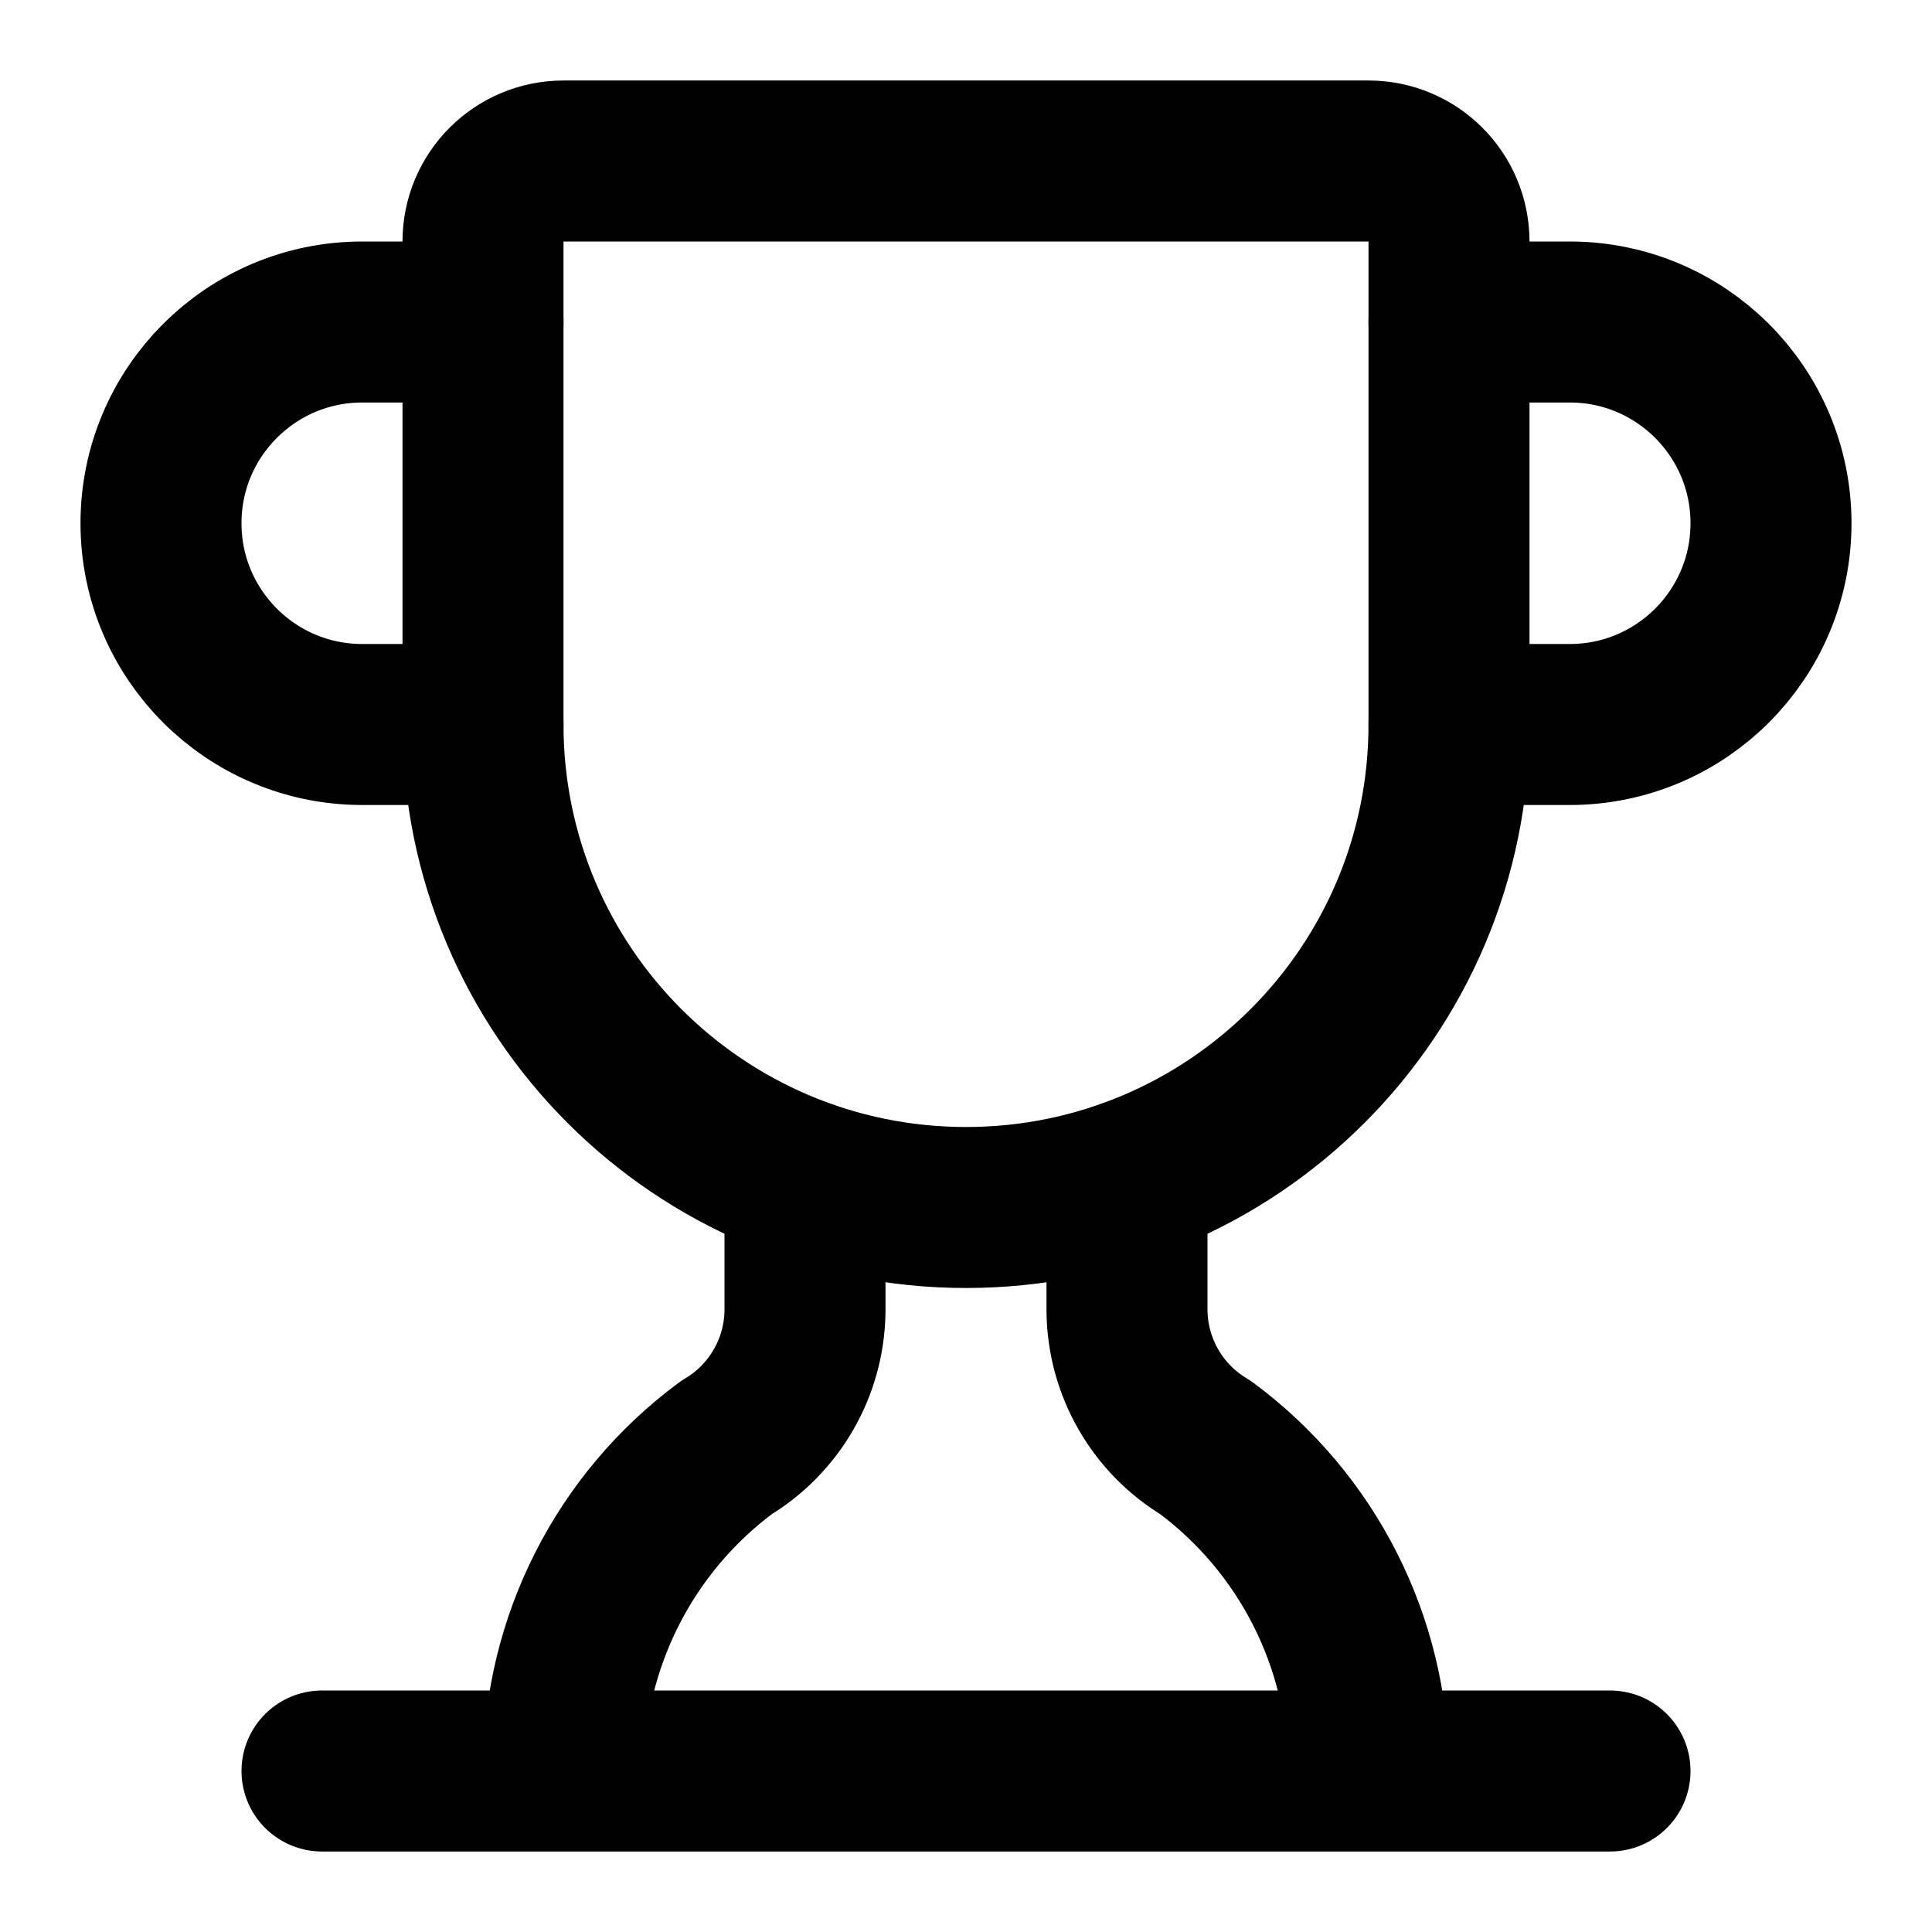
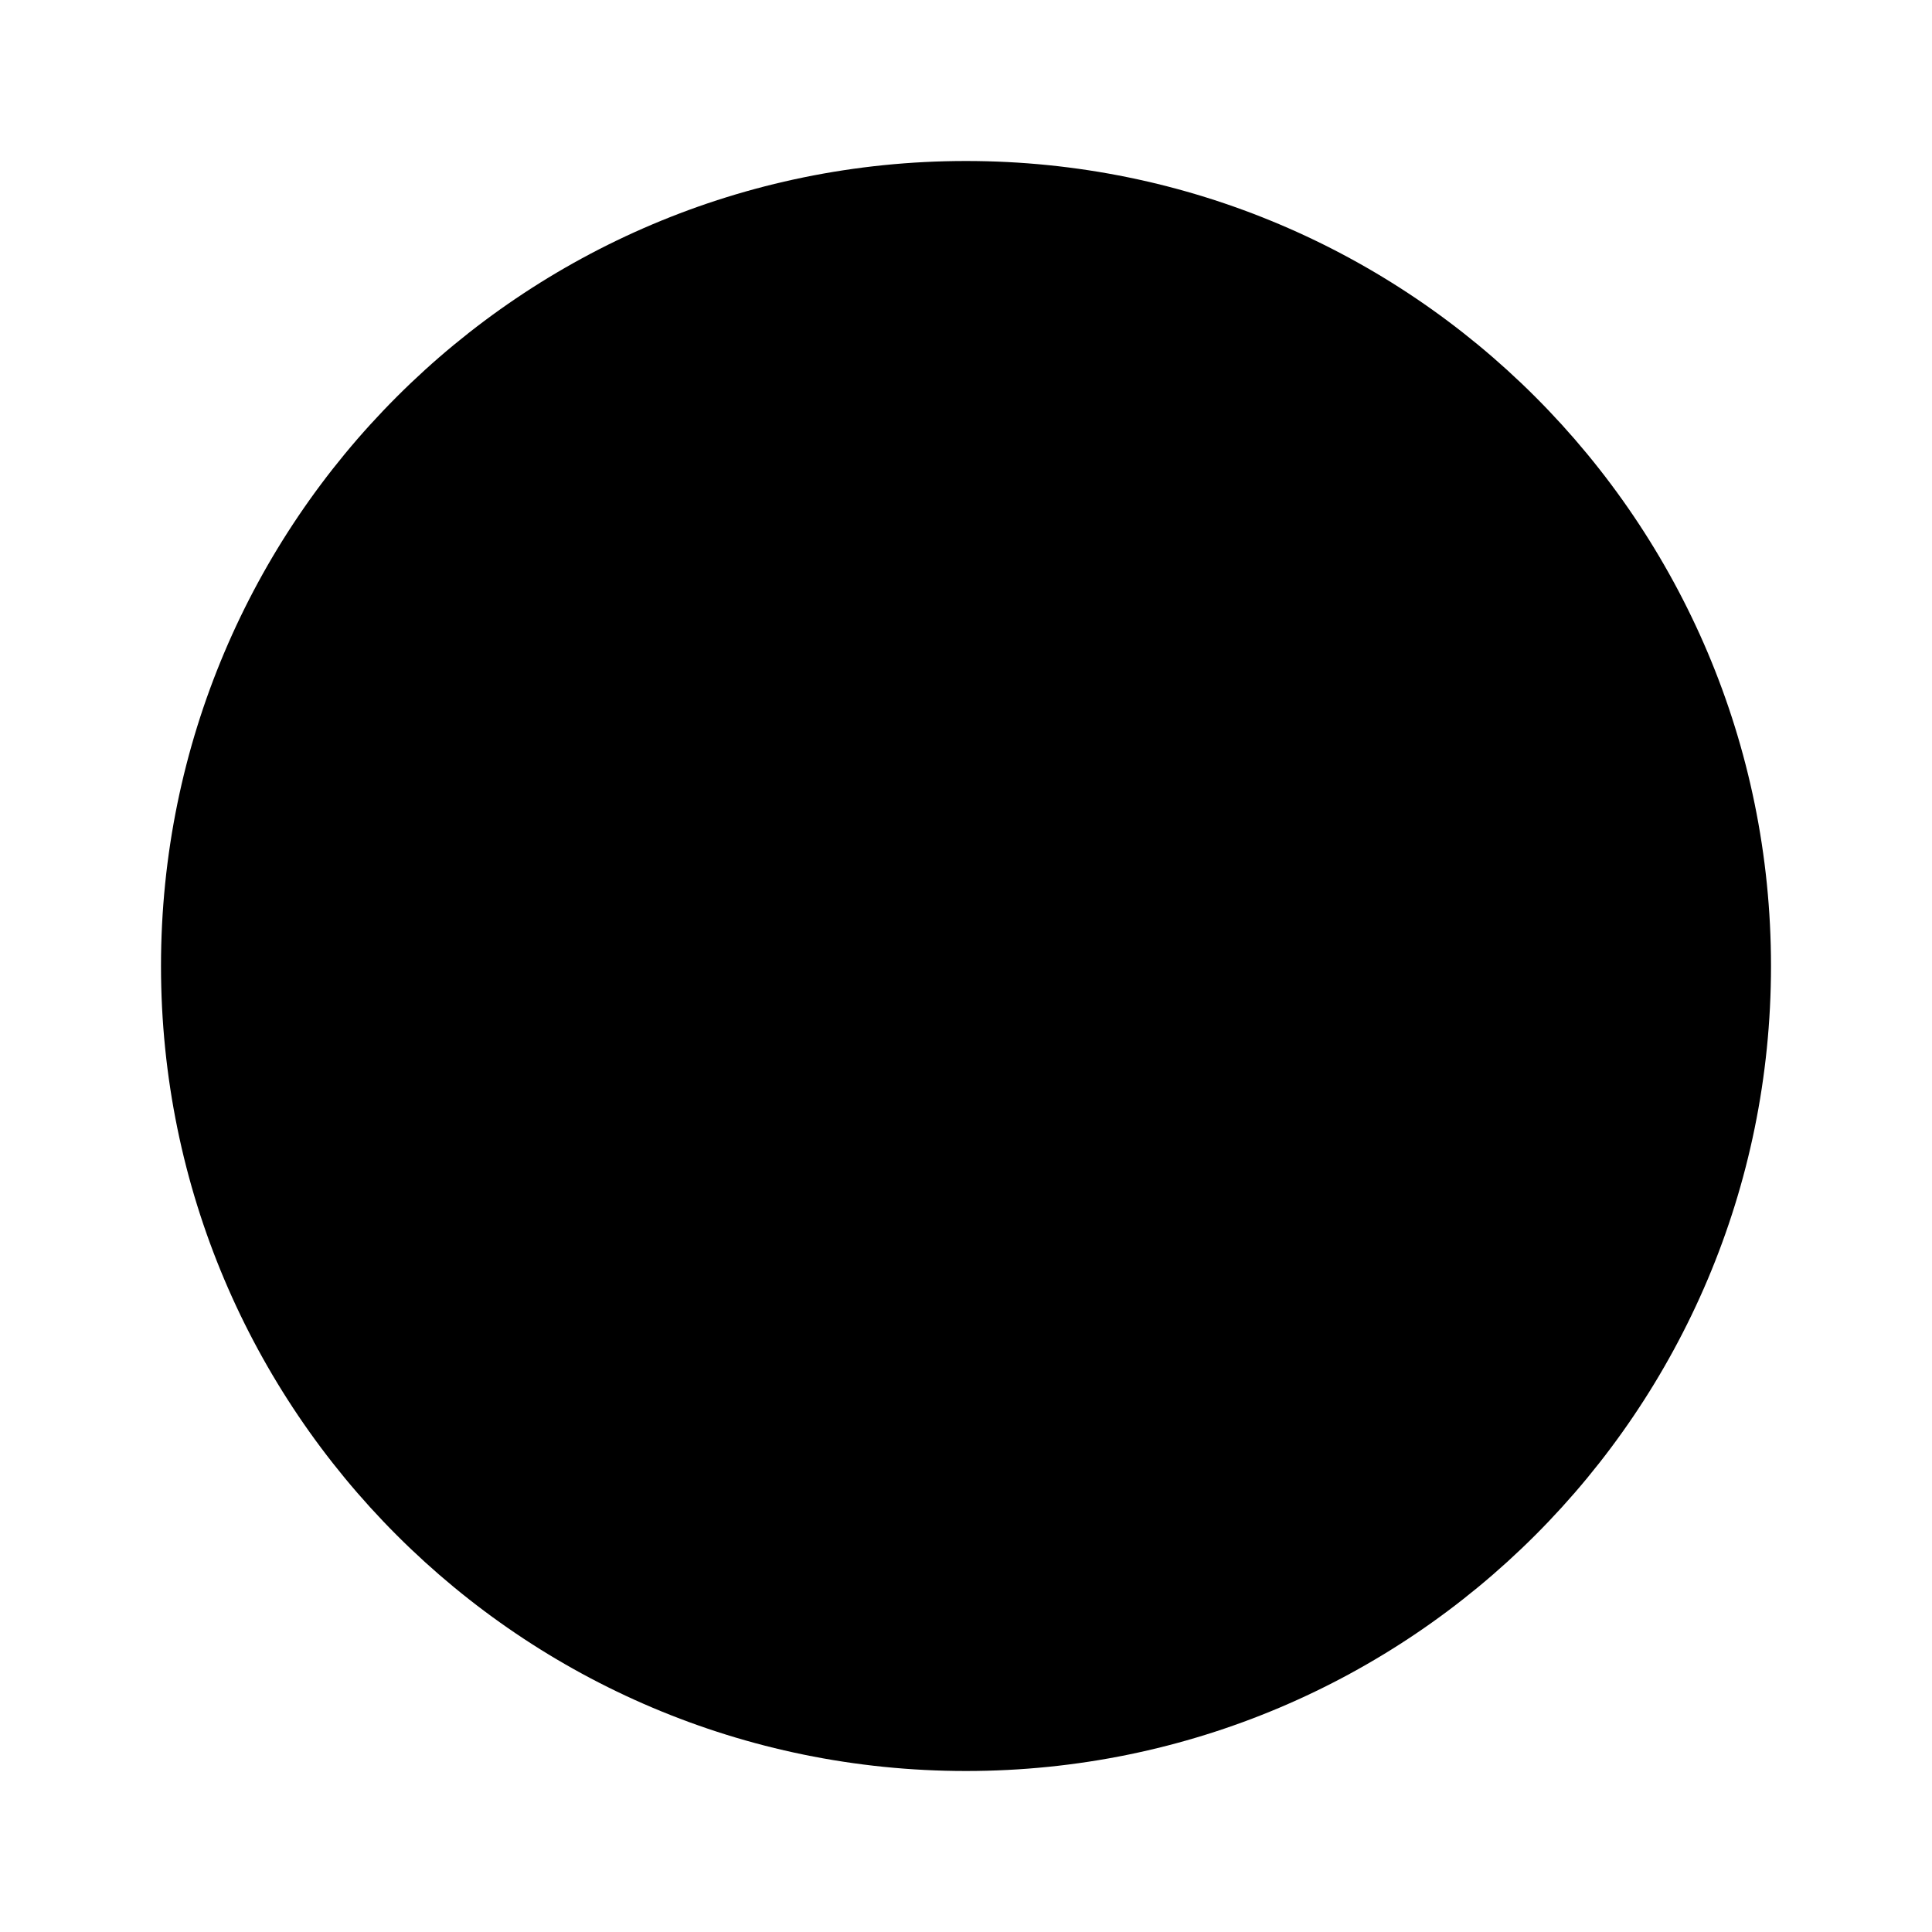
- <svg xmlns="http://www.w3.org/2000/svg" width="24" height="24" viewBox="0 0 24 24" fill="none" stroke="currentColor" stroke-width="2" stroke-linecap="round" stroke-linejoin="round" class="lucide lucide-trophy w-6 h-6 text-purple-600" aria-hidden="true">
-   <path d="M10 14.66v1.626a2 2 0 0 1-.976 1.696A5 5 0 0 0 7 21.978" />
-   <path d="M14 14.66v1.626a2 2 0 0 0 .976 1.696A5 5 0 0 1 17 21.978" />
-   <path d="M18 9h1.5a1 1 0 0 0 0-5H18" />
-   <path d="M4 22h16" />
-   <path d="M6 9a6 6 0 0 0 12 0V3a1 1 0 0 0-1-1H7a1 1 0 0 0-1 1z" />
-   <path d="M6 9H4.5a1 1 0 0 1 0-5H6" />
+ <svg xmlns="http://www.w3.org/2000/svg" width="30" height="30" viewBox="0 0 24 24" fill="currentColor" stroke="none" aria-hidden="true">
+   <circle cx="12" cy="12" r="10" />
</svg>
